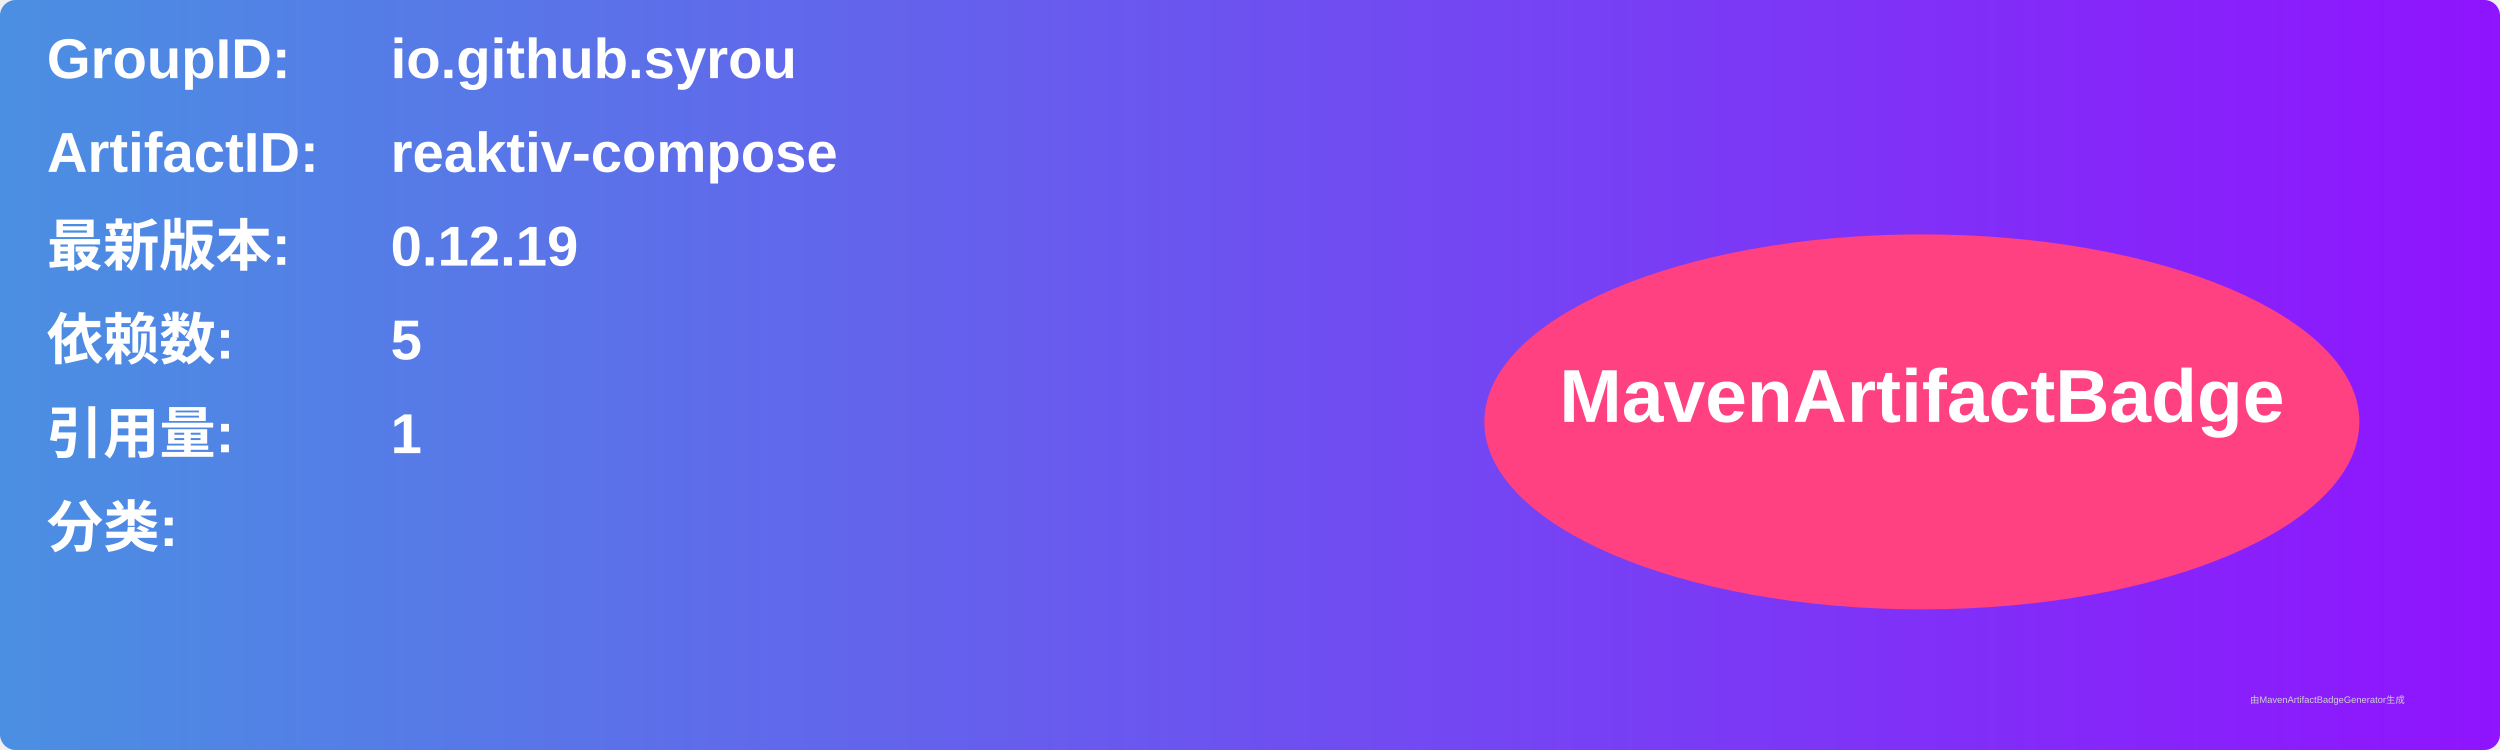
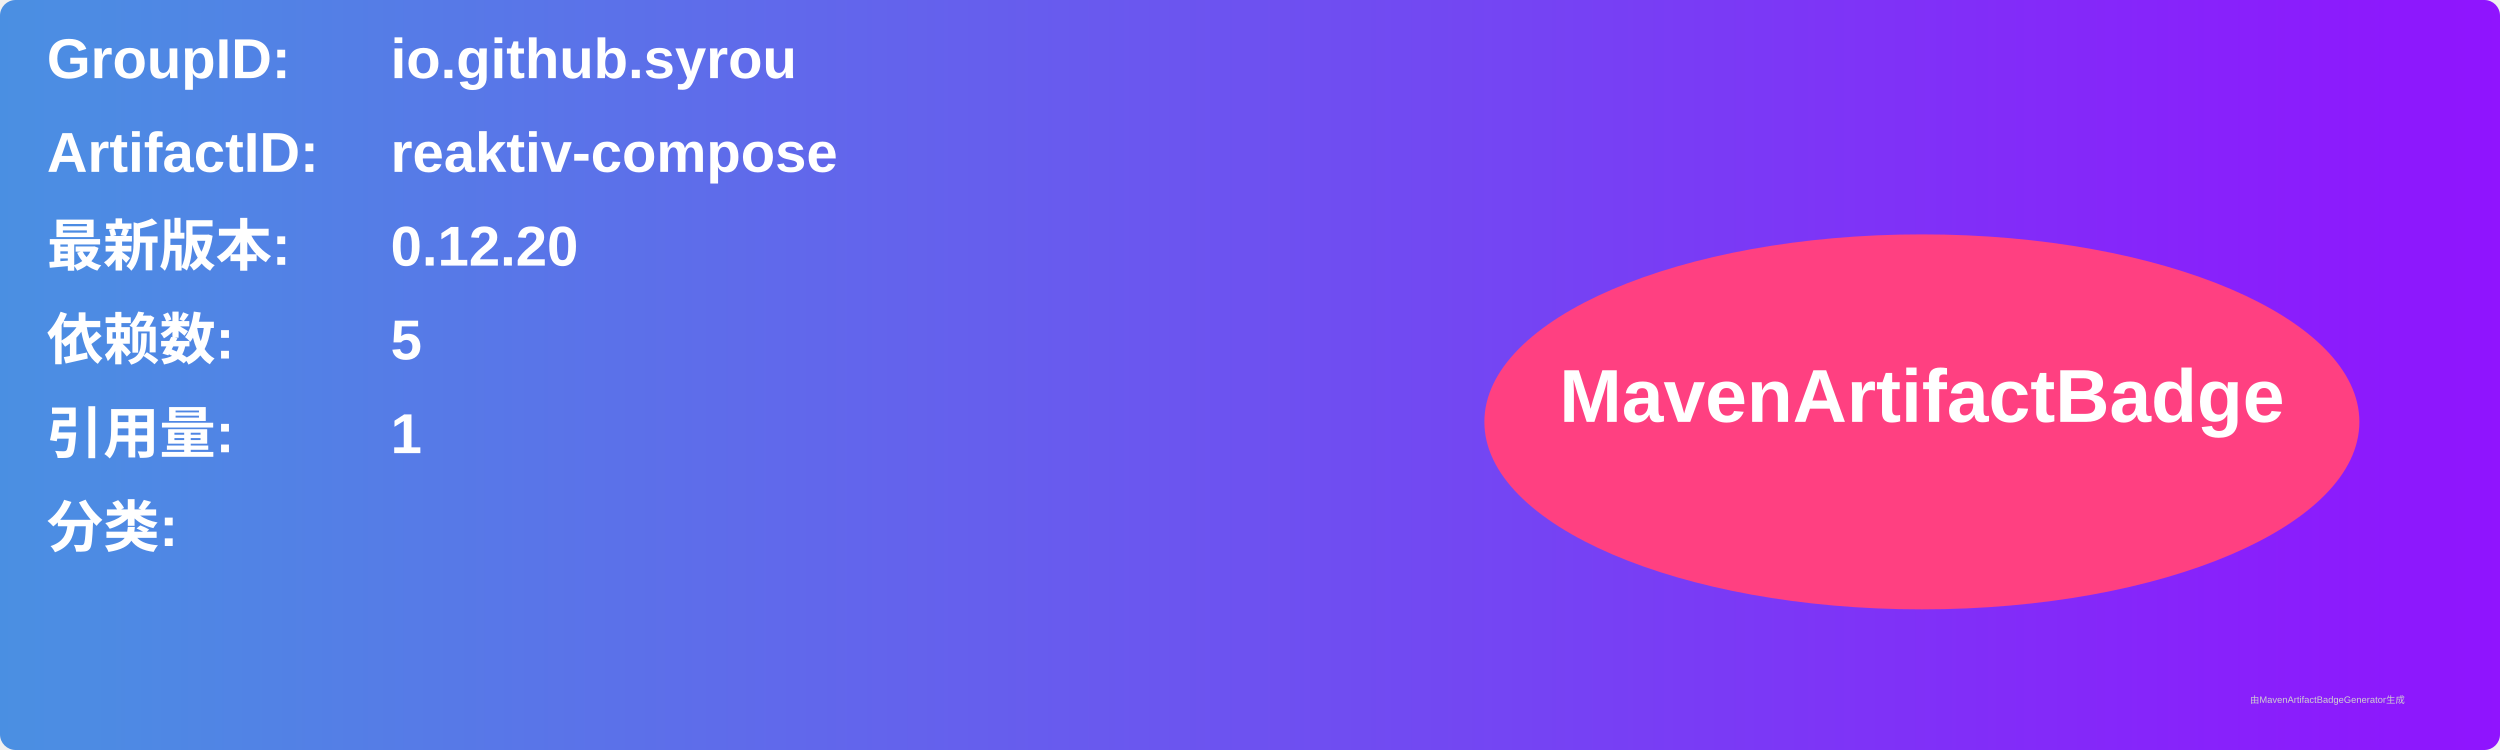
<svg xmlns="http://www.w3.org/2000/svg" width="800" height="240" viewBox="0 0 800 240">
  <linearGradient id="grad" x1="0%" y1="0%" x2="100%" y2="0%">
    <stop offset="0%" stop-color="#4a90e2" />
    <stop offset="100%" stop-color="#9013fe" />
  </linearGradient>
  <rect width="100%" height="100%" rx="5" ry="5" fill="url(#grad)" />
  <g transform="translate(15, 15)">
    <text x="0" y="10" font-family="Arial" font-size="18" fill="white" font-weight="bold" width="260">GroupID:</text>
    <text x="110" y="10" font-family="Arial" font-size="18" fill="white" font-weight="bold" width="460">io.github.syrou</text>
    <text x="0" y="40" font-family="Arial" font-size="18" fill="white" font-weight="bold" width="260">ArtifactID:</text>
    <text x="110" y="40" font-family="Arial" font-size="18" fill="white" font-weight="bold" width="460">reaktiv-compose</text>
    <text x="0" y="70" font-family="Arial" font-size="18" fill="white" font-weight="bold">最新版本:</text>
    <text x="110" y="70" font-family="Arial" font-size="18" fill="white" font-weight="bold">
-       <tspan font-weight="bold">0.12.19</tspan>
+       <tspan font-weight="bold">0.12.20</tspan>
    </text>
    <text x="0" y="100" font-family="Arial" font-size="18" fill="white" font-weight="bold">依赖数: </text>
    <text x="110" y="100" font-family="Arial" font-size="18" fill="white">
      <tspan font-weight="bold">5</tspan>
    </text>
    <text x="0" y="130" font-family="Arial" font-size="18" fill="white" font-weight="bold">引用量: </text>
    <text x="110" y="130" font-family="Arial" font-size="18" fill="white">
      <tspan font-weight="bold">1</tspan>
    </text>
    <text x="0" y="160" font-family="Arial" font-size="18" fill="white" font-weight="bold">分类:</text>
    <text x="10" y="190" font-family="Arial" font-size="10" fill="white">
      <tspan font-weight="bold" />
    </text>
    <ellipse cx="600" cy="120" rx="140" ry="60" fill="#ff4081" />
    <text x="600" y="120" text-anchor="middle" font-family="Arial" font-size="24" fill="white" font-weight="bold">MavenArtifactBadge</text>
  </g>
  <text x="720" y="225" font-family="Arial" font-size="3" fill="#d0d0d0">由MavenArtifactBadgeGenerator生成</text>
</svg>
